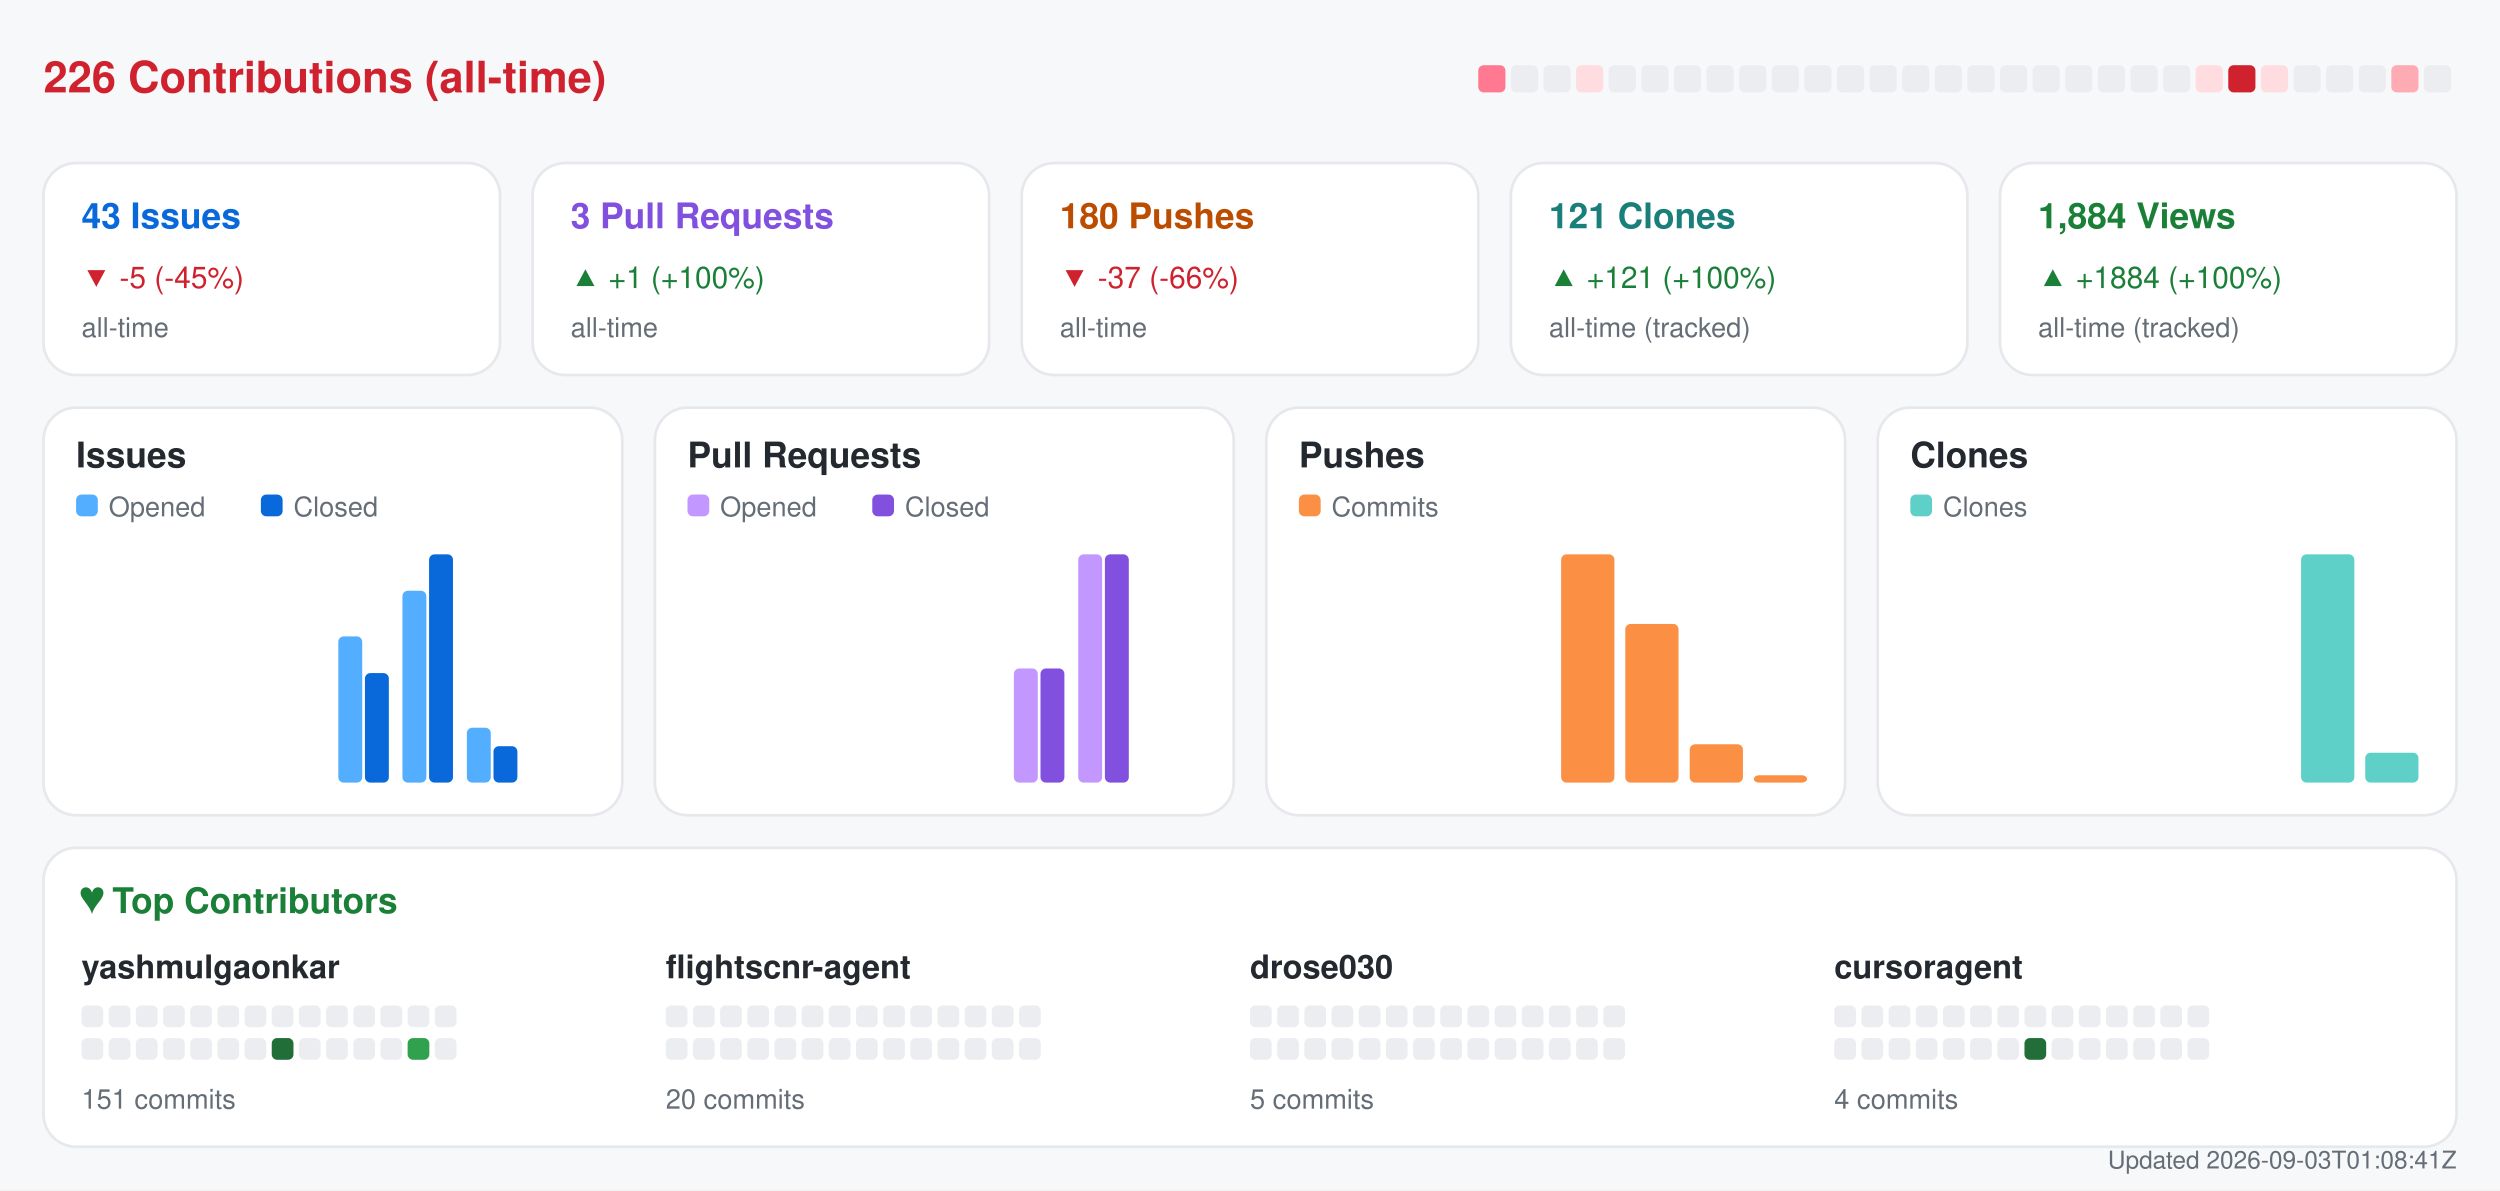
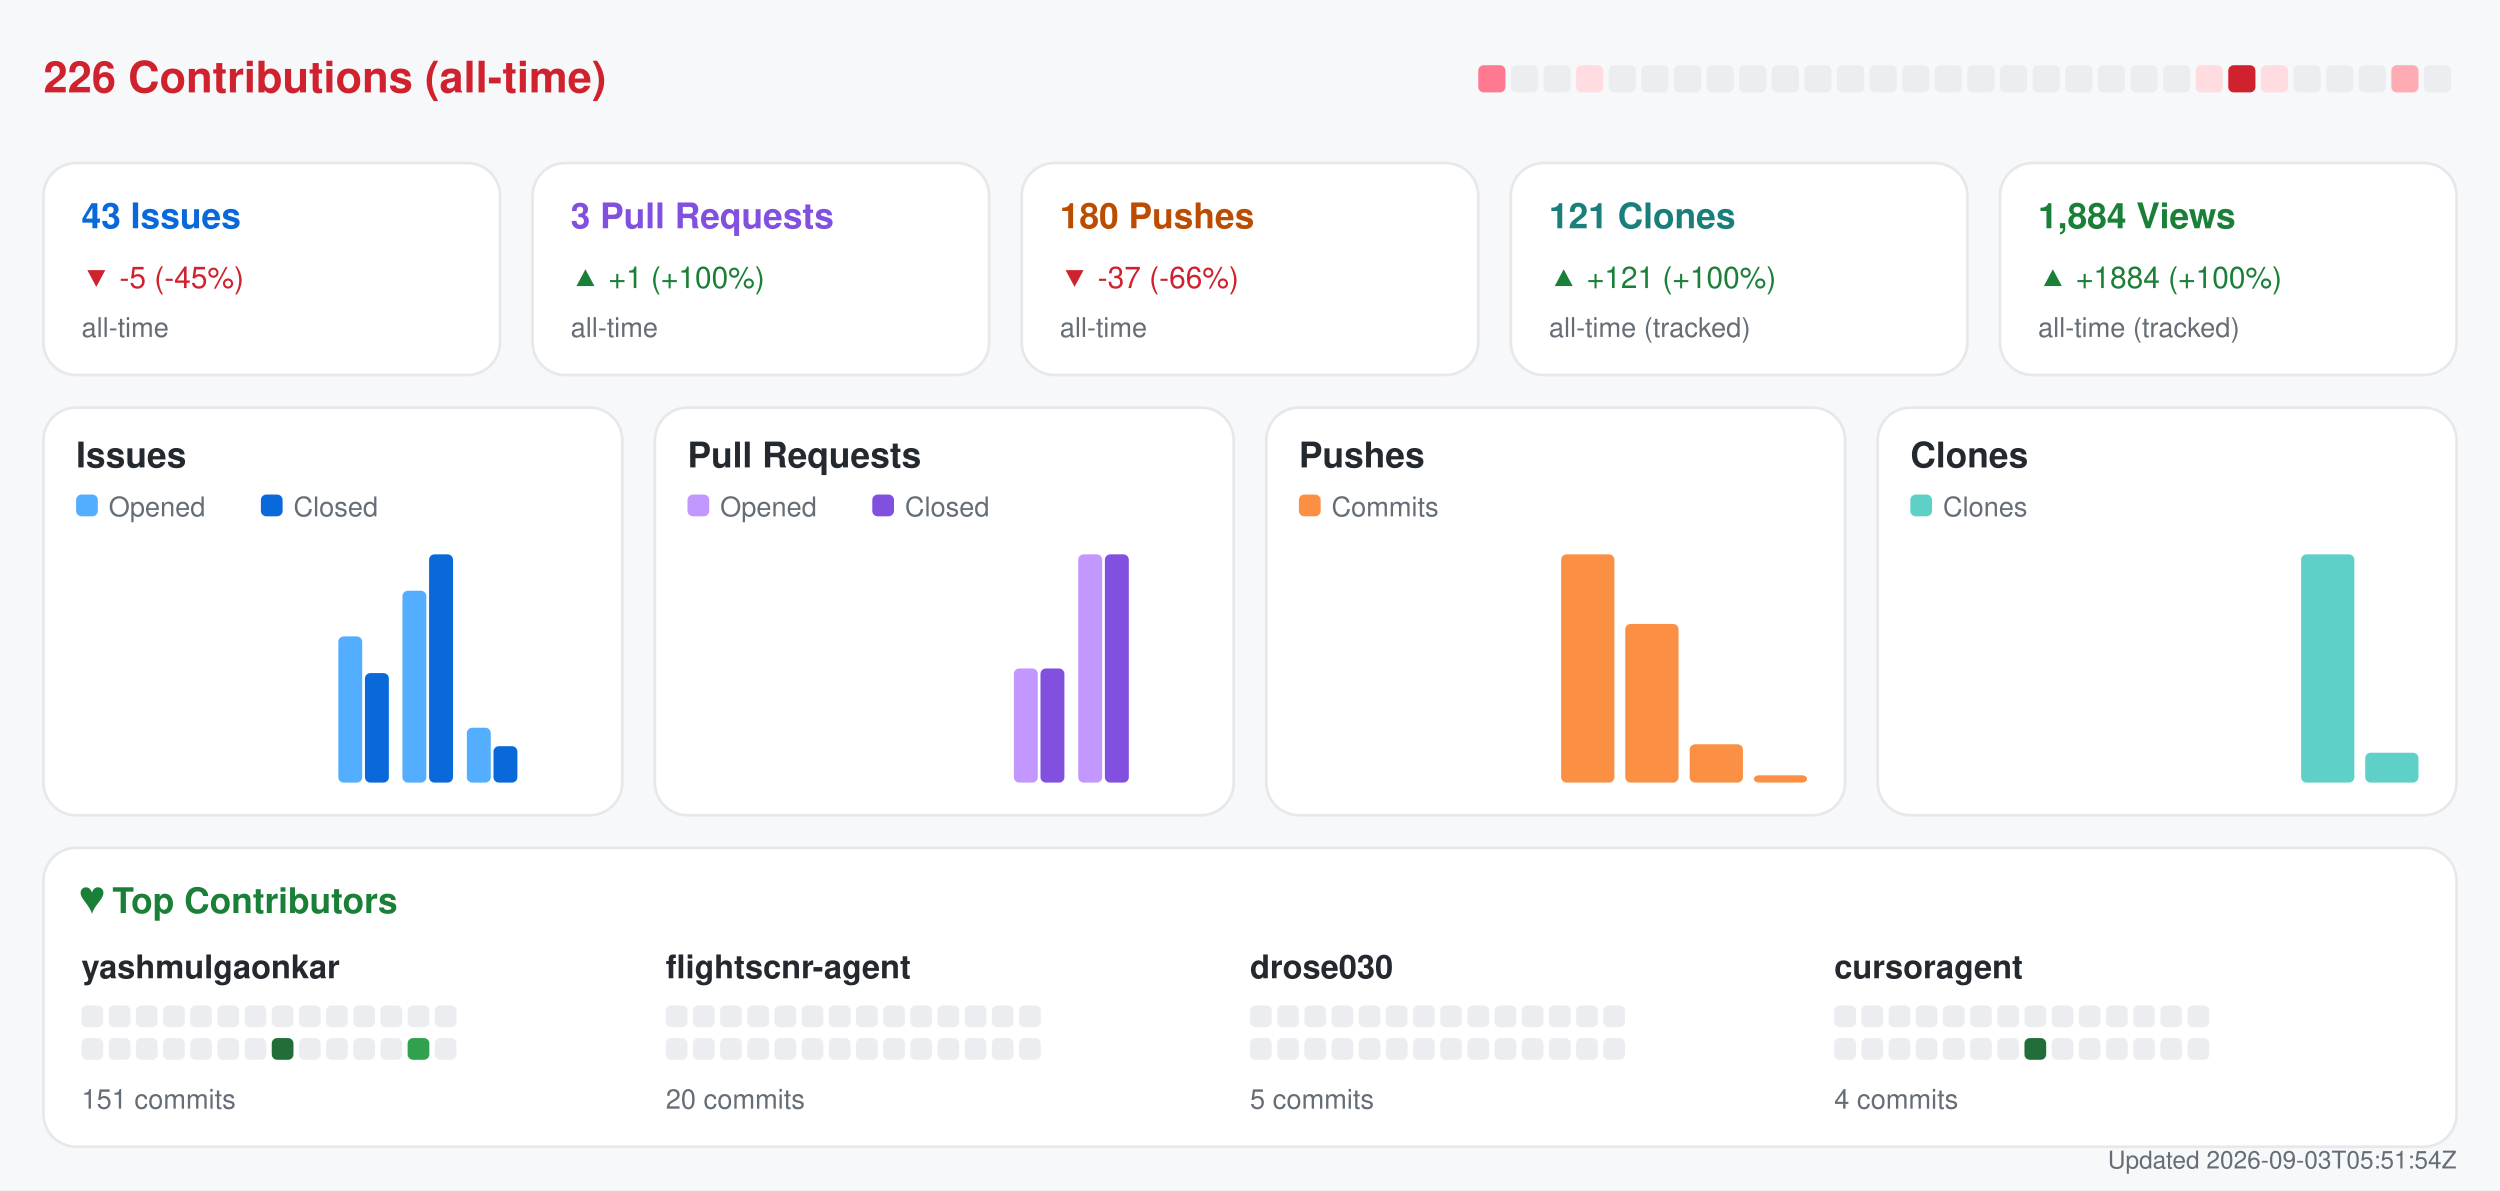
<svg xmlns="http://www.w3.org/2000/svg" width="920" height="438" viewBox="0 0 920 438" role="img" aria-label="Repository analytics for yashmulgaonkar/FlightScnr">
  <rect x="0.0" y="0.0" width="920.0" height="438.0" rx="0" fill="#f6f8fa" />
  <text x="16.0" y="34.0" fill="#cf222e" font-size="16" font-family="-apple-system,BlinkMacSystemFont,Segoe UI,Helvetica,Arial,sans-serif" font-weight="600" text-anchor="start">226 Contributions (all-time)</text>
  <rect x="544.0" y="24.0" width="10.0" height="10.0" rx="2" fill="#ff7a90" />
  <rect x="556.0" y="24.0" width="10.0" height="10.0" rx="2" fill="#ebedf0" />
  <rect x="568.0" y="24.0" width="10.0" height="10.0" rx="2" fill="#ebedf0" />
  <rect x="580.0" y="24.0" width="10.0" height="10.0" rx="2" fill="#ffdce0" />
  <rect x="592.0" y="24.0" width="10.0" height="10.0" rx="2" fill="#ebedf0" />
  <rect x="604.0" y="24.0" width="10.0" height="10.0" rx="2" fill="#ebedf0" />
  <rect x="616.0" y="24.0" width="10.0" height="10.0" rx="2" fill="#ebedf0" />
  <rect x="628.0" y="24.0" width="10.0" height="10.0" rx="2" fill="#ebedf0" />
  <rect x="640.0" y="24.0" width="10.0" height="10.0" rx="2" fill="#ebedf0" />
  <rect x="652.0" y="24.0" width="10.0" height="10.0" rx="2" fill="#ebedf0" />
  <rect x="664.0" y="24.0" width="10.0" height="10.0" rx="2" fill="#ebedf0" />
  <rect x="676.0" y="24.0" width="10.0" height="10.0" rx="2" fill="#ebedf0" />
  <rect x="688.0" y="24.0" width="10.0" height="10.0" rx="2" fill="#ebedf0" />
  <rect x="700.0" y="24.0" width="10.0" height="10.0" rx="2" fill="#ebedf0" />
  <rect x="712.0" y="24.0" width="10.0" height="10.0" rx="2" fill="#ebedf0" />
  <rect x="724.0" y="24.0" width="10.0" height="10.0" rx="2" fill="#ebedf0" />
  <rect x="736.0" y="24.0" width="10.0" height="10.0" rx="2" fill="#ebedf0" />
  <rect x="748.0" y="24.0" width="10.0" height="10.0" rx="2" fill="#ebedf0" />
  <rect x="760.0" y="24.0" width="10.0" height="10.0" rx="2" fill="#ebedf0" />
  <rect x="772.0" y="24.0" width="10.0" height="10.0" rx="2" fill="#ebedf0" />
  <rect x="784.0" y="24.0" width="10.0" height="10.0" rx="2" fill="#ebedf0" />
  <rect x="796.0" y="24.0" width="10.0" height="10.0" rx="2" fill="#ebedf0" />
  <rect x="808.0" y="24.0" width="10.0" height="10.0" rx="2" fill="#ffdce0" />
  <rect x="820.0" y="24.0" width="10.0" height="10.0" rx="2" fill="#cf222e" />
  <rect x="832.0" y="24.0" width="10.0" height="10.0" rx="2" fill="#ffdce0" />
  <rect x="844.0" y="24.0" width="10.0" height="10.0" rx="2" fill="#ebedf0" />
  <rect x="856.0" y="24.0" width="10.0" height="10.0" rx="2" fill="#ebedf0" />
  <rect x="868.0" y="24.0" width="10.0" height="10.0" rx="2" fill="#ebedf0" />
  <rect x="880.0" y="24.0" width="10.0" height="10.0" rx="2" fill="#ffabb3" />
  <rect x="892.0" y="24.0" width="10.0" height="10.0" rx="2" fill="#ebedf0" />
  <rect x="16.0" y="60.0" width="168.0" height="78.0" rx="12" fill="#ffffff" stroke="#e6e8eb" />
  <text x="30.0" y="84.0" fill="#0969da" font-size="13" font-family="-apple-system,BlinkMacSystemFont,Segoe UI,Helvetica,Arial,sans-serif" font-weight="600" text-anchor="start">43 Issues</text>
  <text x="30.0" y="106.0" fill="#cf222e" font-size="11" font-family="-apple-system,BlinkMacSystemFont,Segoe UI,Helvetica,Arial,sans-serif" font-weight="400" text-anchor="start">▼ -5 (-45%)</text>
  <text x="30.0" y="124.0" fill="#656d76" font-size="10" font-family="-apple-system,BlinkMacSystemFont,Segoe UI,Helvetica,Arial,sans-serif" font-weight="400" text-anchor="start">all-time</text>
  <rect x="196.0" y="60.0" width="168.0" height="78.0" rx="12" fill="#ffffff" stroke="#e6e8eb" />
  <text x="210.0" y="84.0" fill="#8250df" font-size="13" font-family="-apple-system,BlinkMacSystemFont,Segoe UI,Helvetica,Arial,sans-serif" font-weight="600" text-anchor="start">3 Pull Requests</text>
  <text x="210.0" y="106.0" fill="#1a7f37" font-size="11" font-family="-apple-system,BlinkMacSystemFont,Segoe UI,Helvetica,Arial,sans-serif" font-weight="400" text-anchor="start">▲ +1 (+100%)</text>
  <text x="210.0" y="124.0" fill="#656d76" font-size="10" font-family="-apple-system,BlinkMacSystemFont,Segoe UI,Helvetica,Arial,sans-serif" font-weight="400" text-anchor="start">all-time</text>
  <rect x="376.0" y="60.0" width="168.0" height="78.0" rx="12" fill="#ffffff" stroke="#e6e8eb" />
  <text x="390.0" y="84.0" fill="#bc4c00" font-size="13" font-family="-apple-system,BlinkMacSystemFont,Segoe UI,Helvetica,Arial,sans-serif" font-weight="600" text-anchor="start">180 Pushes</text>
  <text x="390.0" y="106.0" fill="#cf222e" font-size="11" font-family="-apple-system,BlinkMacSystemFont,Segoe UI,Helvetica,Arial,sans-serif" font-weight="400" text-anchor="start">▼ -37 (-66%)</text>
  <text x="390.0" y="124.0" fill="#656d76" font-size="10" font-family="-apple-system,BlinkMacSystemFont,Segoe UI,Helvetica,Arial,sans-serif" font-weight="400" text-anchor="start">all-time</text>
  <rect x="556.0" y="60.0" width="168.0" height="78.0" rx="12" fill="#ffffff" stroke="#e6e8eb" />
  <text x="570.0" y="84.0" fill="#1a7f7a" font-size="13" font-family="-apple-system,BlinkMacSystemFont,Segoe UI,Helvetica,Arial,sans-serif" font-weight="600" text-anchor="start">121 Clones</text>
  <text x="570.0" y="106.0" fill="#1a7f37" font-size="11" font-family="-apple-system,BlinkMacSystemFont,Segoe UI,Helvetica,Arial,sans-serif" font-weight="400" text-anchor="start">▲ +121 (+100%)</text>
  <text x="570.0" y="124.0" fill="#656d76" font-size="10" font-family="-apple-system,BlinkMacSystemFont,Segoe UI,Helvetica,Arial,sans-serif" font-weight="400" text-anchor="start">all-time (tracked)</text>
  <rect x="736.0" y="60.0" width="168.0" height="78.0" rx="12" fill="#ffffff" stroke="#e6e8eb" />
  <text x="750.0" y="84.0" fill="#1a7f37" font-size="13" font-family="-apple-system,BlinkMacSystemFont,Segoe UI,Helvetica,Arial,sans-serif" font-weight="600" text-anchor="start">1,884 Views</text>
  <text x="750.0" y="106.0" fill="#1a7f37" font-size="11" font-family="-apple-system,BlinkMacSystemFont,Segoe UI,Helvetica,Arial,sans-serif" font-weight="400" text-anchor="start">▲ +1884 (+100%)</text>
  <text x="750.0" y="124.0" fill="#656d76" font-size="10" font-family="-apple-system,BlinkMacSystemFont,Segoe UI,Helvetica,Arial,sans-serif" font-weight="400" text-anchor="start">all-time (tracked)</text>
  <rect x="16.0" y="150.0" width="213.0" height="150.0" rx="12" fill="#ffffff" stroke="#e6e8eb" />
  <text x="28.0" y="172.0" fill="#24292f" font-size="13" font-family="-apple-system,BlinkMacSystemFont,Segoe UI,Helvetica,Arial,sans-serif" font-weight="600" text-anchor="start">Issues</text>
  <rect x="28.0" y="182.0" width="8.0" height="8.0" rx="2" fill="#54aeff" />
  <text x="40.0" y="190.0" fill="#656d76" font-size="10" font-family="-apple-system,BlinkMacSystemFont,Segoe UI,Helvetica,Arial,sans-serif" font-weight="400" text-anchor="start">Opened</text>
  <rect x="96.0" y="182.0" width="8.0" height="8.0" rx="2" fill="#0969da" />
  <text x="108.0" y="190.0" fill="#656d76" font-size="10" font-family="-apple-system,BlinkMacSystemFont,Segoe UI,Helvetica,Arial,sans-serif" font-weight="400" text-anchor="start">Closed</text>
  <rect x="30.0" y="288.0" width="8.8" height="0.0" rx="2" fill="#54aeff" />
  <rect x="39.8" y="288.0" width="8.8" height="0.0" rx="2" fill="#0969da" />
  <rect x="53.6" y="288.0" width="8.8" height="0.0" rx="2" fill="#54aeff" />
  <rect x="63.4" y="288.0" width="8.8" height="0.0" rx="2" fill="#0969da" />
  <rect x="77.2" y="288.0" width="8.8" height="0.0" rx="2" fill="#54aeff" />
  <rect x="87.1" y="288.0" width="8.8" height="0.0" rx="2" fill="#0969da" />
  <rect x="100.9" y="288.0" width="8.8" height="0.0" rx="2" fill="#54aeff" />
  <rect x="110.7" y="288.0" width="8.8" height="0.0" rx="2" fill="#0969da" />
  <rect x="124.5" y="234.2" width="8.8" height="53.8" rx="2" fill="#54aeff" />
  <rect x="134.3" y="247.7" width="8.8" height="40.3" rx="2" fill="#0969da" />
  <rect x="148.1" y="217.4" width="8.8" height="70.6" rx="2" fill="#54aeff" />
  <rect x="157.9" y="204.0" width="8.8" height="84.0" rx="2" fill="#0969da" />
  <rect x="171.8" y="267.8" width="8.8" height="20.2" rx="2" fill="#54aeff" />
  <rect x="181.6" y="274.6" width="8.8" height="13.4" rx="2" fill="#0969da" />
  <rect x="195.4" y="288.0" width="8.8" height="0.0" rx="2" fill="#54aeff" />
  <rect x="205.2" y="288.0" width="8.8" height="0.0" rx="2" fill="#0969da" />
  <rect x="241.0" y="150.0" width="213.0" height="150.0" rx="12" fill="#ffffff" stroke="#e6e8eb" />
  <text x="253.0" y="172.0" fill="#24292f" font-size="13" font-family="-apple-system,BlinkMacSystemFont,Segoe UI,Helvetica,Arial,sans-serif" font-weight="600" text-anchor="start">Pull Requests</text>
  <rect x="253.0" y="182.0" width="8.0" height="8.0" rx="2" fill="#c297ff" />
  <text x="265.0" y="190.0" fill="#656d76" font-size="10" font-family="-apple-system,BlinkMacSystemFont,Segoe UI,Helvetica,Arial,sans-serif" font-weight="400" text-anchor="start">Opened</text>
  <rect x="321.0" y="182.0" width="8.0" height="8.0" rx="2" fill="#8250df" />
  <text x="333.0" y="190.0" fill="#656d76" font-size="10" font-family="-apple-system,BlinkMacSystemFont,Segoe UI,Helvetica,Arial,sans-serif" font-weight="400" text-anchor="start">Closed</text>
  <rect x="255.0" y="288.0" width="8.8" height="0.0" rx="2" fill="#c297ff" />
  <rect x="264.8" y="288.0" width="8.8" height="0.0" rx="2" fill="#8250df" />
  <rect x="278.6" y="288.0" width="8.8" height="0.0" rx="2" fill="#c297ff" />
  <rect x="288.4" y="288.0" width="8.8" height="0.0" rx="2" fill="#8250df" />
  <rect x="302.2" y="288.0" width="8.8" height="0.0" rx="2" fill="#c297ff" />
  <rect x="312.1" y="288.0" width="8.8" height="0.0" rx="2" fill="#8250df" />
  <rect x="325.9" y="288.0" width="8.8" height="0.0" rx="2" fill="#c297ff" />
  <rect x="335.7" y="288.0" width="8.8" height="0.0" rx="2" fill="#8250df" />
  <rect x="349.5" y="288.0" width="8.8" height="0.0" rx="2" fill="#c297ff" />
  <rect x="359.3" y="288.0" width="8.8" height="0.0" rx="2" fill="#8250df" />
  <rect x="373.1" y="246.0" width="8.8" height="42.0" rx="2" fill="#c297ff" />
  <rect x="382.9" y="246.0" width="8.8" height="42.0" rx="2" fill="#8250df" />
  <rect x="396.8" y="204.0" width="8.8" height="84.0" rx="2" fill="#c297ff" />
  <rect x="406.6" y="204.0" width="8.8" height="84.0" rx="2" fill="#8250df" />
  <rect x="420.4" y="288.0" width="8.8" height="0.0" rx="2" fill="#c297ff" />
  <rect x="430.2" y="288.0" width="8.8" height="0.0" rx="2" fill="#8250df" />
  <rect x="466.0" y="150.0" width="213.0" height="150.0" rx="12" fill="#ffffff" stroke="#e6e8eb" />
  <text x="478.0" y="172.0" fill="#24292f" font-size="13" font-family="-apple-system,BlinkMacSystemFont,Segoe UI,Helvetica,Arial,sans-serif" font-weight="600" text-anchor="start">Pushes</text>
  <rect x="478.0" y="182.0" width="8.0" height="8.0" rx="2" fill="#fb8f44" />
  <text x="490.0" y="190.0" fill="#656d76" font-size="10" font-family="-apple-system,BlinkMacSystemFont,Segoe UI,Helvetica,Arial,sans-serif" font-weight="400" text-anchor="start">Commits</text>
  <rect x="480.0" y="288.0" width="19.6" height="0.0" rx="2" fill="#fb8f44" />
  <rect x="503.6" y="288.0" width="19.6" height="0.0" rx="2" fill="#fb8f44" />
  <rect x="527.2" y="288.0" width="19.6" height="0.0" rx="2" fill="#fb8f44" />
  <rect x="550.9" y="288.0" width="19.6" height="0.0" rx="2" fill="#fb8f44" />
  <rect x="574.5" y="204.0" width="19.6" height="84.0" rx="2" fill="#fb8f44" />
  <rect x="598.1" y="229.6" width="19.6" height="58.4" rx="2" fill="#fb8f44" />
  <rect x="621.8" y="273.9" width="19.6" height="14.1" rx="2" fill="#fb8f44" />
  <rect x="645.4" y="285.3" width="19.6" height="2.7" rx="2" fill="#fb8f44" />
  <rect x="691.0" y="150.0" width="213.0" height="150.0" rx="12" fill="#ffffff" stroke="#e6e8eb" />
  <text x="703.0" y="172.0" fill="#24292f" font-size="13" font-family="-apple-system,BlinkMacSystemFont,Segoe UI,Helvetica,Arial,sans-serif" font-weight="600" text-anchor="start">Clones</text>
  <rect x="703.0" y="182.0" width="8.0" height="8.0" rx="2" fill="#5fd0c8" />
  <text x="715.0" y="190.0" fill="#656d76" font-size="10" font-family="-apple-system,BlinkMacSystemFont,Segoe UI,Helvetica,Arial,sans-serif" font-weight="400" text-anchor="start">Clones</text>
  <rect x="705.0" y="288.0" width="19.6" height="0.0" rx="2" fill="#5fd0c8" />
  <rect x="728.6" y="288.0" width="19.6" height="0.0" rx="2" fill="#5fd0c8" />
  <rect x="752.2" y="288.0" width="19.6" height="0.0" rx="2" fill="#5fd0c8" />
  <rect x="775.9" y="288.0" width="19.6" height="0.0" rx="2" fill="#5fd0c8" />
  <rect x="799.5" y="288.0" width="19.6" height="0.0" rx="2" fill="#5fd0c8" />
  <rect x="823.1" y="288.0" width="19.6" height="0.0" rx="2" fill="#5fd0c8" />
  <rect x="846.8" y="204.0" width="19.6" height="84.0" rx="2" fill="#5fd0c8" />
  <rect x="870.4" y="277.0" width="19.6" height="11.0" rx="2" fill="#5fd0c8" />
  <rect x="16.0" y="312.0" width="888.0" height="110.0" rx="12" fill="#ffffff" stroke="#e6e8eb" />
  <text x="30.0" y="336.0" fill="#1a7f37" font-size="13" font-family="-apple-system,BlinkMacSystemFont,Segoe UI,Helvetica,Arial,sans-serif" font-weight="600" text-anchor="start">♥  Top Contributors</text>
  <text x="30.0" y="360.0" fill="#24292f" font-size="12" font-family="-apple-system,BlinkMacSystemFont,Segoe UI,Helvetica,Arial,sans-serif" font-weight="600" text-anchor="start">yashmulgaonkar</text>
  <rect x="30.0" y="370.0" width="8.0" height="8.0" rx="2" fill="#ebedf0" />
  <rect x="40.0" y="370.0" width="8.0" height="8.0" rx="2" fill="#ebedf0" />
  <rect x="50.0" y="370.0" width="8.0" height="8.0" rx="2" fill="#ebedf0" />
  <rect x="60.0" y="370.0" width="8.0" height="8.0" rx="2" fill="#ebedf0" />
  <rect x="70.0" y="370.0" width="8.0" height="8.0" rx="2" fill="#ebedf0" />
  <rect x="80.0" y="370.0" width="8.0" height="8.0" rx="2" fill="#ebedf0" />
  <rect x="90.0" y="370.0" width="8.0" height="8.0" rx="2" fill="#ebedf0" />
  <rect x="100.0" y="370.0" width="8.0" height="8.0" rx="2" fill="#ebedf0" />
  <rect x="110.0" y="370.0" width="8.0" height="8.0" rx="2" fill="#ebedf0" />
  <rect x="120.0" y="370.0" width="8.0" height="8.0" rx="2" fill="#ebedf0" />
  <rect x="130.0" y="370.0" width="8.0" height="8.0" rx="2" fill="#ebedf0" />
  <rect x="140.0" y="370.0" width="8.0" height="8.0" rx="2" fill="#ebedf0" />
  <rect x="150.0" y="370.0" width="8.0" height="8.0" rx="2" fill="#ebedf0" />
  <rect x="160.0" y="370.0" width="8.0" height="8.0" rx="2" fill="#ebedf0" />
  <rect x="30.0" y="382.0" width="8.0" height="8.0" rx="2" fill="#ebedf0" />
  <rect x="40.0" y="382.0" width="8.0" height="8.0" rx="2" fill="#ebedf0" />
  <rect x="50.0" y="382.0" width="8.0" height="8.0" rx="2" fill="#ebedf0" />
  <rect x="60.0" y="382.0" width="8.0" height="8.0" rx="2" fill="#ebedf0" />
  <rect x="70.0" y="382.0" width="8.0" height="8.0" rx="2" fill="#ebedf0" />
  <rect x="80.0" y="382.0" width="8.0" height="8.0" rx="2" fill="#ebedf0" />
  <rect x="90.0" y="382.0" width="8.0" height="8.0" rx="2" fill="#ebedf0" />
  <rect x="100.0" y="382.0" width="8.0" height="8.0" rx="2" fill="#216e39" />
  <rect x="110.0" y="382.0" width="8.0" height="8.0" rx="2" fill="#ebedf0" />
  <rect x="120.0" y="382.0" width="8.0" height="8.0" rx="2" fill="#ebedf0" />
  <rect x="130.0" y="382.0" width="8.0" height="8.0" rx="2" fill="#ebedf0" />
  <rect x="140.0" y="382.0" width="8.0" height="8.0" rx="2" fill="#ebedf0" />
  <rect x="150.0" y="382.0" width="8.0" height="8.0" rx="2" fill="#30a14e" />
  <rect x="160.0" y="382.0" width="8.0" height="8.0" rx="2" fill="#ebedf0" />
  <text x="30.0" y="408.0" fill="#656d76" font-size="10" font-family="-apple-system,BlinkMacSystemFont,Segoe UI,Helvetica,Arial,sans-serif" font-weight="400" text-anchor="start">151 commits</text>
  <text x="245.0" y="360.0" fill="#24292f" font-size="12" font-family="-apple-system,BlinkMacSystemFont,Segoe UI,Helvetica,Arial,sans-serif" font-weight="600" text-anchor="start">flightscnr-agent</text>
  <rect x="245.0" y="370.0" width="8.0" height="8.0" rx="2" fill="#ebedf0" />
  <rect x="255.0" y="370.0" width="8.0" height="8.0" rx="2" fill="#ebedf0" />
  <rect x="265.0" y="370.0" width="8.0" height="8.0" rx="2" fill="#ebedf0" />
  <rect x="275.0" y="370.0" width="8.0" height="8.0" rx="2" fill="#ebedf0" />
  <rect x="285.0" y="370.0" width="8.0" height="8.0" rx="2" fill="#ebedf0" />
  <rect x="295.0" y="370.0" width="8.0" height="8.0" rx="2" fill="#ebedf0" />
  <rect x="305.0" y="370.0" width="8.0" height="8.0" rx="2" fill="#ebedf0" />
  <rect x="315.0" y="370.0" width="8.0" height="8.0" rx="2" fill="#ebedf0" />
  <rect x="325.0" y="370.0" width="8.0" height="8.0" rx="2" fill="#ebedf0" />
  <rect x="335.0" y="370.0" width="8.0" height="8.0" rx="2" fill="#ebedf0" />
  <rect x="345.0" y="370.0" width="8.0" height="8.0" rx="2" fill="#ebedf0" />
  <rect x="355.0" y="370.0" width="8.0" height="8.0" rx="2" fill="#ebedf0" />
  <rect x="365.0" y="370.0" width="8.0" height="8.0" rx="2" fill="#ebedf0" />
  <rect x="375.0" y="370.0" width="8.0" height="8.0" rx="2" fill="#ebedf0" />
  <rect x="245.0" y="382.0" width="8.0" height="8.0" rx="2" fill="#ebedf0" />
  <rect x="255.0" y="382.0" width="8.0" height="8.0" rx="2" fill="#ebedf0" />
  <rect x="265.0" y="382.0" width="8.0" height="8.0" rx="2" fill="#ebedf0" />
  <rect x="275.0" y="382.0" width="8.0" height="8.0" rx="2" fill="#ebedf0" />
  <rect x="285.0" y="382.0" width="8.0" height="8.0" rx="2" fill="#ebedf0" />
  <rect x="295.0" y="382.0" width="8.0" height="8.0" rx="2" fill="#ebedf0" />
  <rect x="305.0" y="382.0" width="8.0" height="8.0" rx="2" fill="#ebedf0" />
  <rect x="315.0" y="382.0" width="8.0" height="8.0" rx="2" fill="#ebedf0" />
  <rect x="325.0" y="382.0" width="8.0" height="8.0" rx="2" fill="#ebedf0" />
  <rect x="335.0" y="382.0" width="8.0" height="8.0" rx="2" fill="#ebedf0" />
  <rect x="345.0" y="382.0" width="8.0" height="8.0" rx="2" fill="#ebedf0" />
  <rect x="355.0" y="382.0" width="8.0" height="8.0" rx="2" fill="#ebedf0" />
  <rect x="365.0" y="382.0" width="8.0" height="8.0" rx="2" fill="#ebedf0" />
  <rect x="375.0" y="382.0" width="8.0" height="8.0" rx="2" fill="#ebedf0" />
  <text x="245.0" y="408.0" fill="#656d76" font-size="10" font-family="-apple-system,BlinkMacSystemFont,Segoe UI,Helvetica,Arial,sans-serif" font-weight="400" text-anchor="start">20 commits</text>
  <text x="460.0" y="360.0" fill="#24292f" font-size="12" font-family="-apple-system,BlinkMacSystemFont,Segoe UI,Helvetica,Arial,sans-serif" font-weight="600" text-anchor="start">drose030</text>
  <rect x="460.0" y="370.0" width="8.0" height="8.0" rx="2" fill="#ebedf0" />
  <rect x="470.0" y="370.0" width="8.0" height="8.0" rx="2" fill="#ebedf0" />
  <rect x="480.0" y="370.0" width="8.0" height="8.0" rx="2" fill="#ebedf0" />
  <rect x="490.0" y="370.0" width="8.0" height="8.0" rx="2" fill="#ebedf0" />
  <rect x="500.0" y="370.0" width="8.0" height="8.0" rx="2" fill="#ebedf0" />
  <rect x="510.0" y="370.0" width="8.0" height="8.0" rx="2" fill="#ebedf0" />
  <rect x="520.0" y="370.0" width="8.0" height="8.0" rx="2" fill="#ebedf0" />
  <rect x="530.0" y="370.0" width="8.0" height="8.0" rx="2" fill="#ebedf0" />
  <rect x="540.0" y="370.0" width="8.0" height="8.0" rx="2" fill="#ebedf0" />
  <rect x="550.0" y="370.0" width="8.0" height="8.0" rx="2" fill="#ebedf0" />
  <rect x="560.0" y="370.0" width="8.0" height="8.0" rx="2" fill="#ebedf0" />
  <rect x="570.0" y="370.0" width="8.0" height="8.0" rx="2" fill="#ebedf0" />
  <rect x="580.0" y="370.0" width="8.0" height="8.0" rx="2" fill="#ebedf0" />
  <rect x="590.0" y="370.0" width="8.0" height="8.0" rx="2" fill="#ebedf0" />
  <rect x="460.0" y="382.0" width="8.0" height="8.0" rx="2" fill="#ebedf0" />
  <rect x="470.0" y="382.0" width="8.0" height="8.0" rx="2" fill="#ebedf0" />
  <rect x="480.0" y="382.0" width="8.0" height="8.0" rx="2" fill="#ebedf0" />
  <rect x="490.0" y="382.0" width="8.0" height="8.0" rx="2" fill="#ebedf0" />
  <rect x="500.0" y="382.0" width="8.0" height="8.0" rx="2" fill="#ebedf0" />
  <rect x="510.0" y="382.0" width="8.0" height="8.0" rx="2" fill="#ebedf0" />
  <rect x="520.0" y="382.0" width="8.0" height="8.0" rx="2" fill="#ebedf0" />
  <rect x="530.0" y="382.0" width="8.0" height="8.0" rx="2" fill="#ebedf0" />
  <rect x="540.0" y="382.0" width="8.0" height="8.0" rx="2" fill="#ebedf0" />
  <rect x="550.0" y="382.0" width="8.0" height="8.0" rx="2" fill="#ebedf0" />
  <rect x="560.0" y="382.0" width="8.0" height="8.0" rx="2" fill="#ebedf0" />
  <rect x="570.0" y="382.0" width="8.0" height="8.0" rx="2" fill="#ebedf0" />
  <rect x="580.0" y="382.0" width="8.0" height="8.0" rx="2" fill="#ebedf0" />
  <rect x="590.0" y="382.0" width="8.0" height="8.0" rx="2" fill="#ebedf0" />
  <text x="460.0" y="408.0" fill="#656d76" font-size="10" font-family="-apple-system,BlinkMacSystemFont,Segoe UI,Helvetica,Arial,sans-serif" font-weight="400" text-anchor="start">5 commits</text>
  <text x="675.0" y="360.0" fill="#24292f" font-size="12" font-family="-apple-system,BlinkMacSystemFont,Segoe UI,Helvetica,Arial,sans-serif" font-weight="600" text-anchor="start">cursoragent</text>
  <rect x="675.0" y="370.0" width="8.0" height="8.0" rx="2" fill="#ebedf0" />
  <rect x="685.0" y="370.0" width="8.0" height="8.0" rx="2" fill="#ebedf0" />
  <rect x="695.0" y="370.0" width="8.0" height="8.0" rx="2" fill="#ebedf0" />
  <rect x="705.0" y="370.0" width="8.0" height="8.0" rx="2" fill="#ebedf0" />
  <rect x="715.0" y="370.0" width="8.0" height="8.0" rx="2" fill="#ebedf0" />
  <rect x="725.0" y="370.0" width="8.0" height="8.0" rx="2" fill="#ebedf0" />
  <rect x="735.0" y="370.0" width="8.0" height="8.0" rx="2" fill="#ebedf0" />
  <rect x="745.0" y="370.0" width="8.0" height="8.0" rx="2" fill="#ebedf0" />
  <rect x="755.0" y="370.0" width="8.0" height="8.0" rx="2" fill="#ebedf0" />
  <rect x="765.0" y="370.0" width="8.0" height="8.0" rx="2" fill="#ebedf0" />
  <rect x="775.0" y="370.0" width="8.0" height="8.0" rx="2" fill="#ebedf0" />
  <rect x="785.0" y="370.0" width="8.0" height="8.0" rx="2" fill="#ebedf0" />
  <rect x="795.0" y="370.0" width="8.0" height="8.0" rx="2" fill="#ebedf0" />
  <rect x="805.0" y="370.0" width="8.0" height="8.0" rx="2" fill="#ebedf0" />
  <rect x="675.0" y="382.0" width="8.0" height="8.0" rx="2" fill="#ebedf0" />
  <rect x="685.0" y="382.0" width="8.0" height="8.0" rx="2" fill="#ebedf0" />
  <rect x="695.0" y="382.0" width="8.0" height="8.0" rx="2" fill="#ebedf0" />
  <rect x="705.0" y="382.0" width="8.0" height="8.0" rx="2" fill="#ebedf0" />
  <rect x="715.0" y="382.0" width="8.0" height="8.0" rx="2" fill="#ebedf0" />
  <rect x="725.0" y="382.0" width="8.0" height="8.0" rx="2" fill="#ebedf0" />
  <rect x="735.0" y="382.0" width="8.0" height="8.0" rx="2" fill="#ebedf0" />
  <rect x="745.0" y="382.0" width="8.0" height="8.0" rx="2" fill="#216e39" />
  <rect x="755.0" y="382.0" width="8.0" height="8.0" rx="2" fill="#ebedf0" />
  <rect x="765.0" y="382.0" width="8.0" height="8.0" rx="2" fill="#ebedf0" />
  <rect x="775.0" y="382.0" width="8.0" height="8.0" rx="2" fill="#ebedf0" />
  <rect x="785.0" y="382.0" width="8.0" height="8.0" rx="2" fill="#ebedf0" />
  <rect x="795.0" y="382.0" width="8.0" height="8.0" rx="2" fill="#ebedf0" />
  <rect x="805.0" y="382.0" width="8.0" height="8.0" rx="2" fill="#ebedf0" />
  <text x="675.0" y="408.0" fill="#656d76" font-size="10" font-family="-apple-system,BlinkMacSystemFont,Segoe UI,Helvetica,Arial,sans-serif" font-weight="400" text-anchor="start">4 commits</text>
-   <text x="904.0" y="430.0" fill="#656d76" font-size="9" font-family="-apple-system,BlinkMacSystemFont,Segoe UI,Helvetica,Arial,sans-serif" font-weight="400" text-anchor="end">Updated 2026-09-03T01:08:41Z</text>
+   <text x="904.0" y="430.0" fill="#656d76" font-size="9" font-family="-apple-system,BlinkMacSystemFont,Segoe UI,Helvetica,Arial,sans-serif" font-weight="400" text-anchor="end">Updated 2026-09-03T05:51:54Z</text>
</svg>
